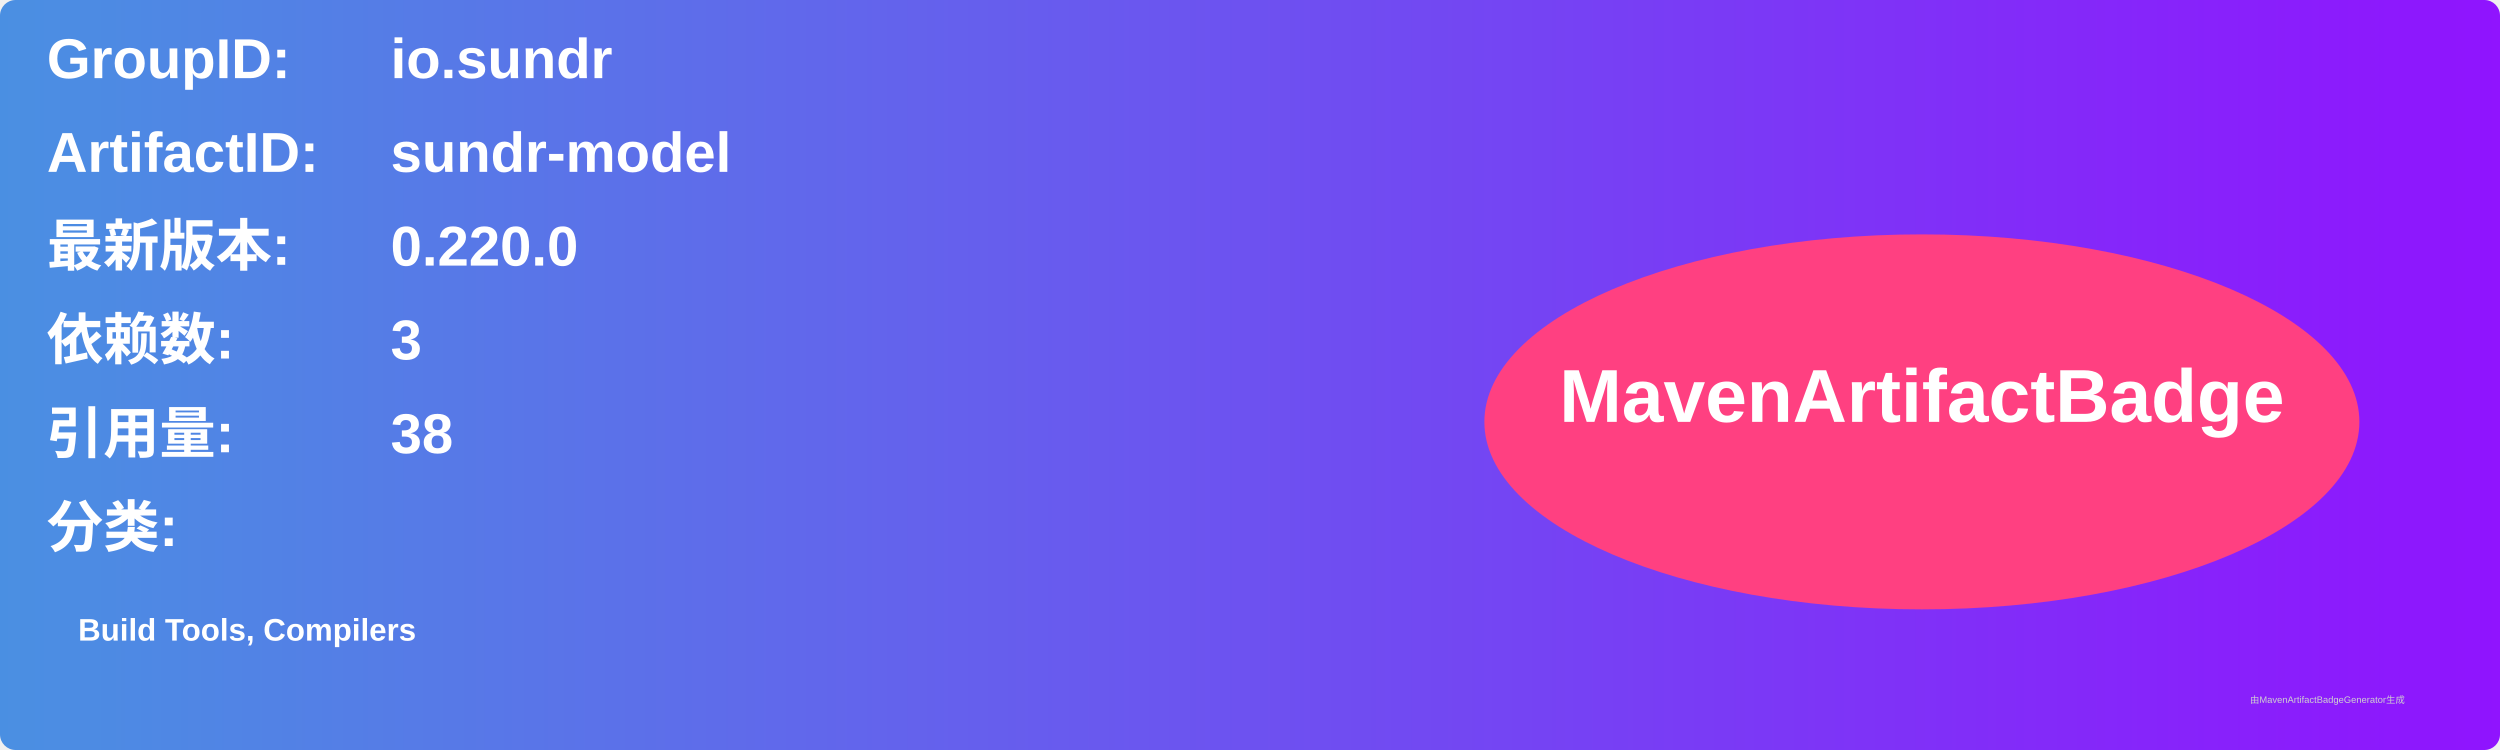
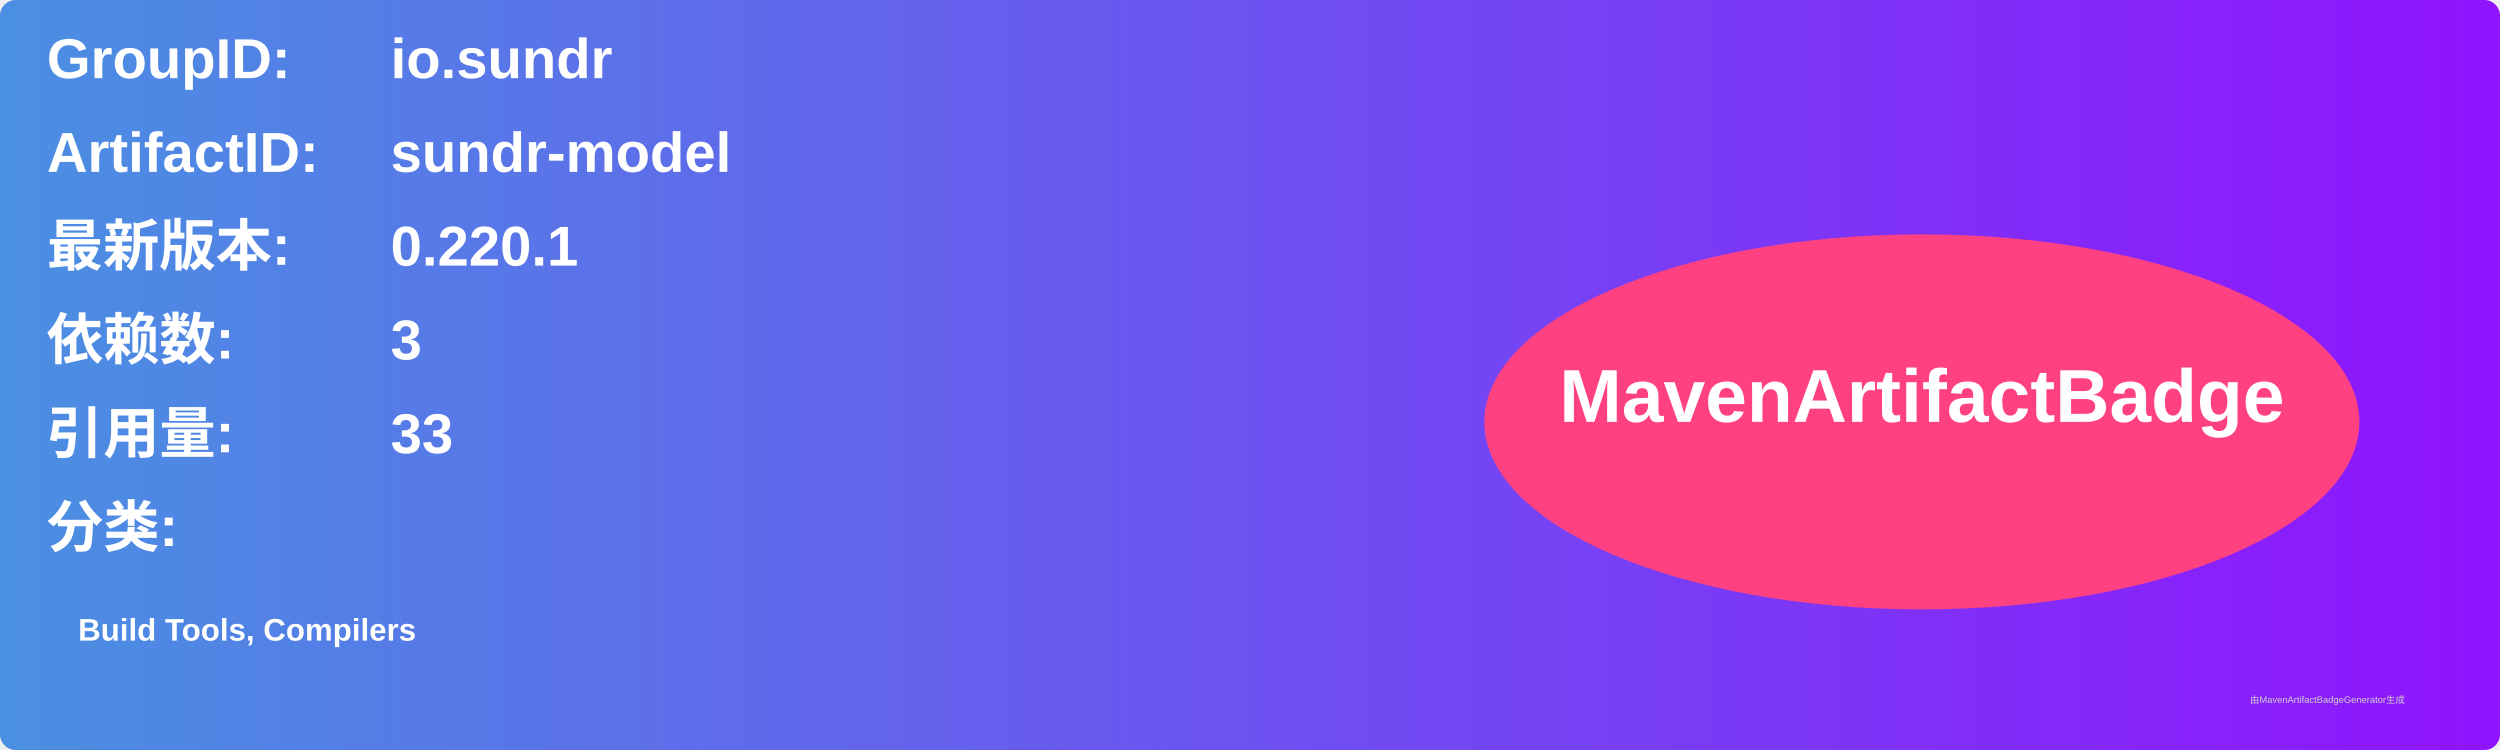
<svg xmlns="http://www.w3.org/2000/svg" width="800" height="240" viewBox="0 0 800 240">
  <linearGradient id="grad" x1="0%" y1="0%" x2="100%" y2="0%">
    <stop offset="0%" stop-color="#4a90e2" />
    <stop offset="100%" stop-color="#9013fe" />
  </linearGradient>
  <rect width="100%" height="100%" rx="5" ry="5" fill="url(#grad)" />
  <g transform="translate(15, 15)">
    <text x="0" y="10" font-family="Arial" font-size="18" fill="white" font-weight="bold" width="260">GroupID:</text>
    <text x="110" y="10" font-family="Arial" font-size="18" fill="white" font-weight="bold" width="460">io.sundr</text>
    <text x="0" y="40" font-family="Arial" font-size="18" fill="white" font-weight="bold" width="260">ArtifactID:</text>
    <text x="110" y="40" font-family="Arial" font-size="18" fill="white" font-weight="bold" width="460">sundr-model</text>
    <text x="0" y="70" font-family="Arial" font-size="18" fill="white" font-weight="bold">最新版本:</text>
    <text x="110" y="70" font-family="Arial" font-size="18" fill="white" font-weight="bold">
-       <tspan font-weight="bold">0.220.0</tspan>
+       <tspan font-weight="bold">0.220.1</tspan>
    </text>
    <text x="0" y="100" font-family="Arial" font-size="18" fill="white" font-weight="bold">依赖数: </text>
    <text x="110" y="100" font-family="Arial" font-size="18" fill="white">
      <tspan font-weight="bold">3</tspan>
    </text>
    <text x="0" y="130" font-family="Arial" font-size="18" fill="white" font-weight="bold">引用量: </text>
    <text x="110" y="130" font-family="Arial" font-size="18" fill="white">
-       <tspan font-weight="bold">38</tspan>
+       <tspan font-weight="bold">33</tspan>
    </text>
    <text x="0" y="160" font-family="Arial" font-size="18" fill="white" font-weight="bold">分类:</text>
    <text x="10" y="190" font-family="Arial" font-size="10" fill="white">
      <tspan font-weight="bold">Build Tools, Compilers</tspan>
    </text>
    <ellipse cx="600" cy="120" rx="140" ry="60" fill="#ff4081" />
    <text x="600" y="120" text-anchor="middle" font-family="Arial" font-size="24" fill="white" font-weight="bold">MavenArtifactBadge</text>
  </g>
  <text x="720" y="225" font-family="Arial" font-size="3" fill="#d0d0d0">由MavenArtifactBadgeGenerator生成</text>
</svg>
